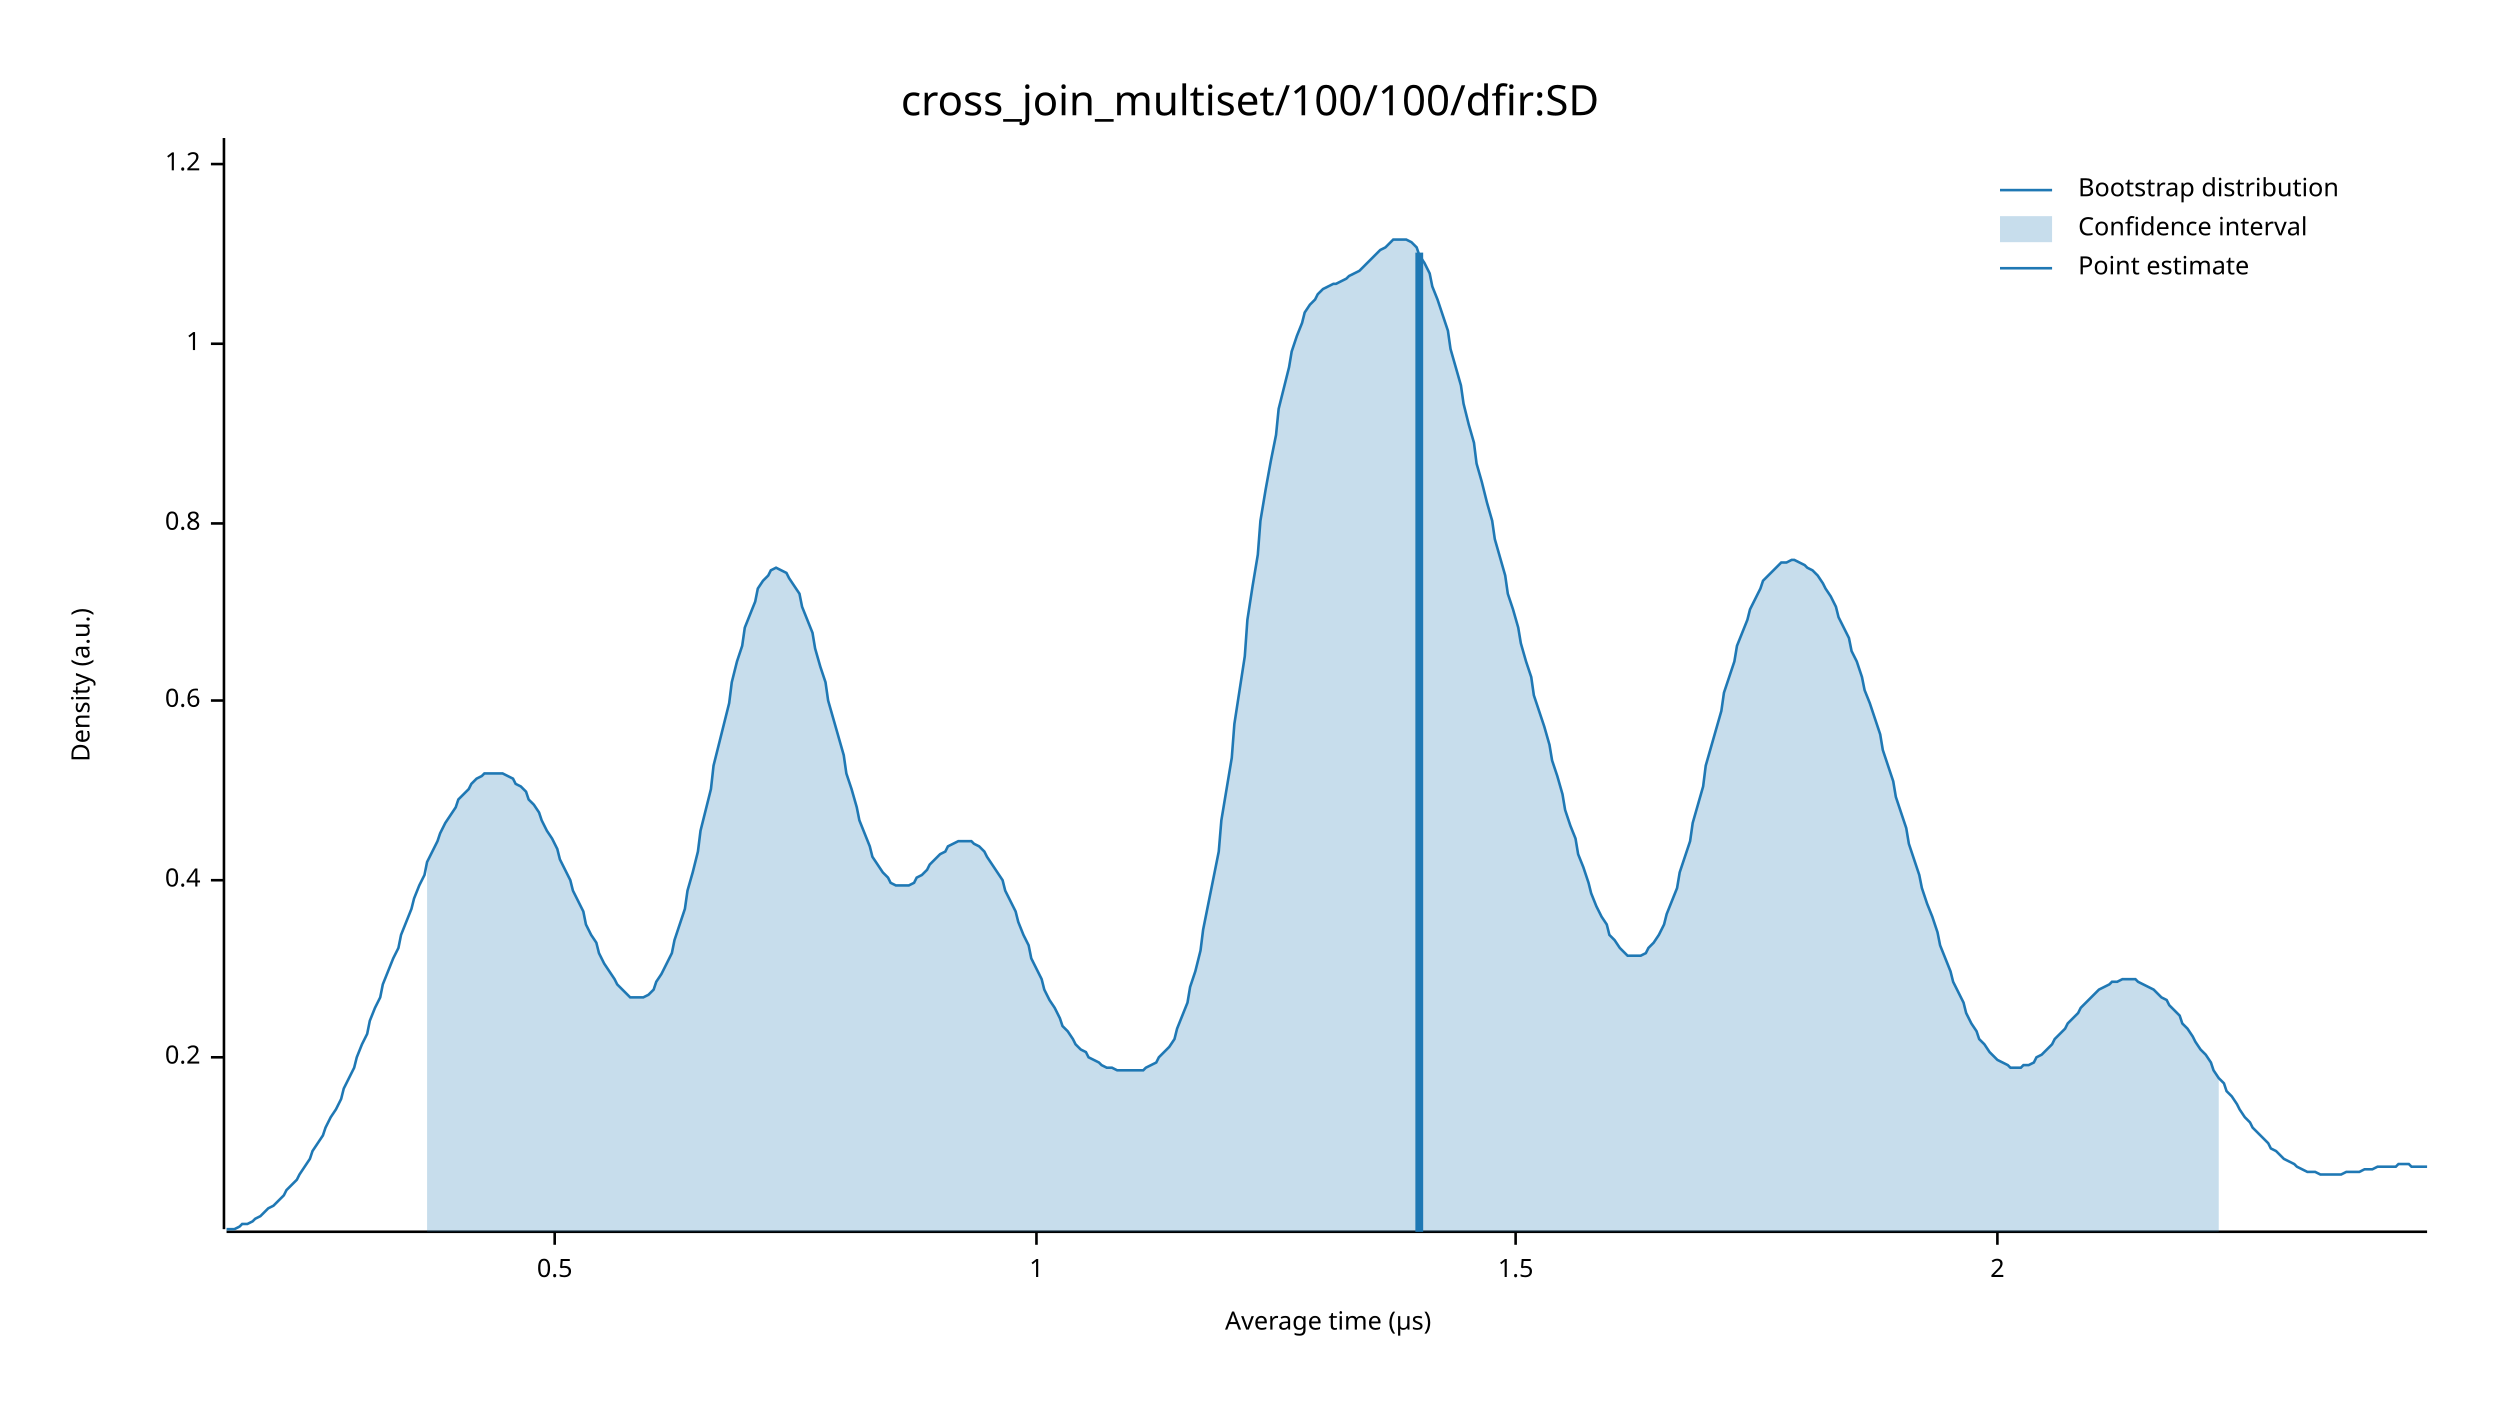
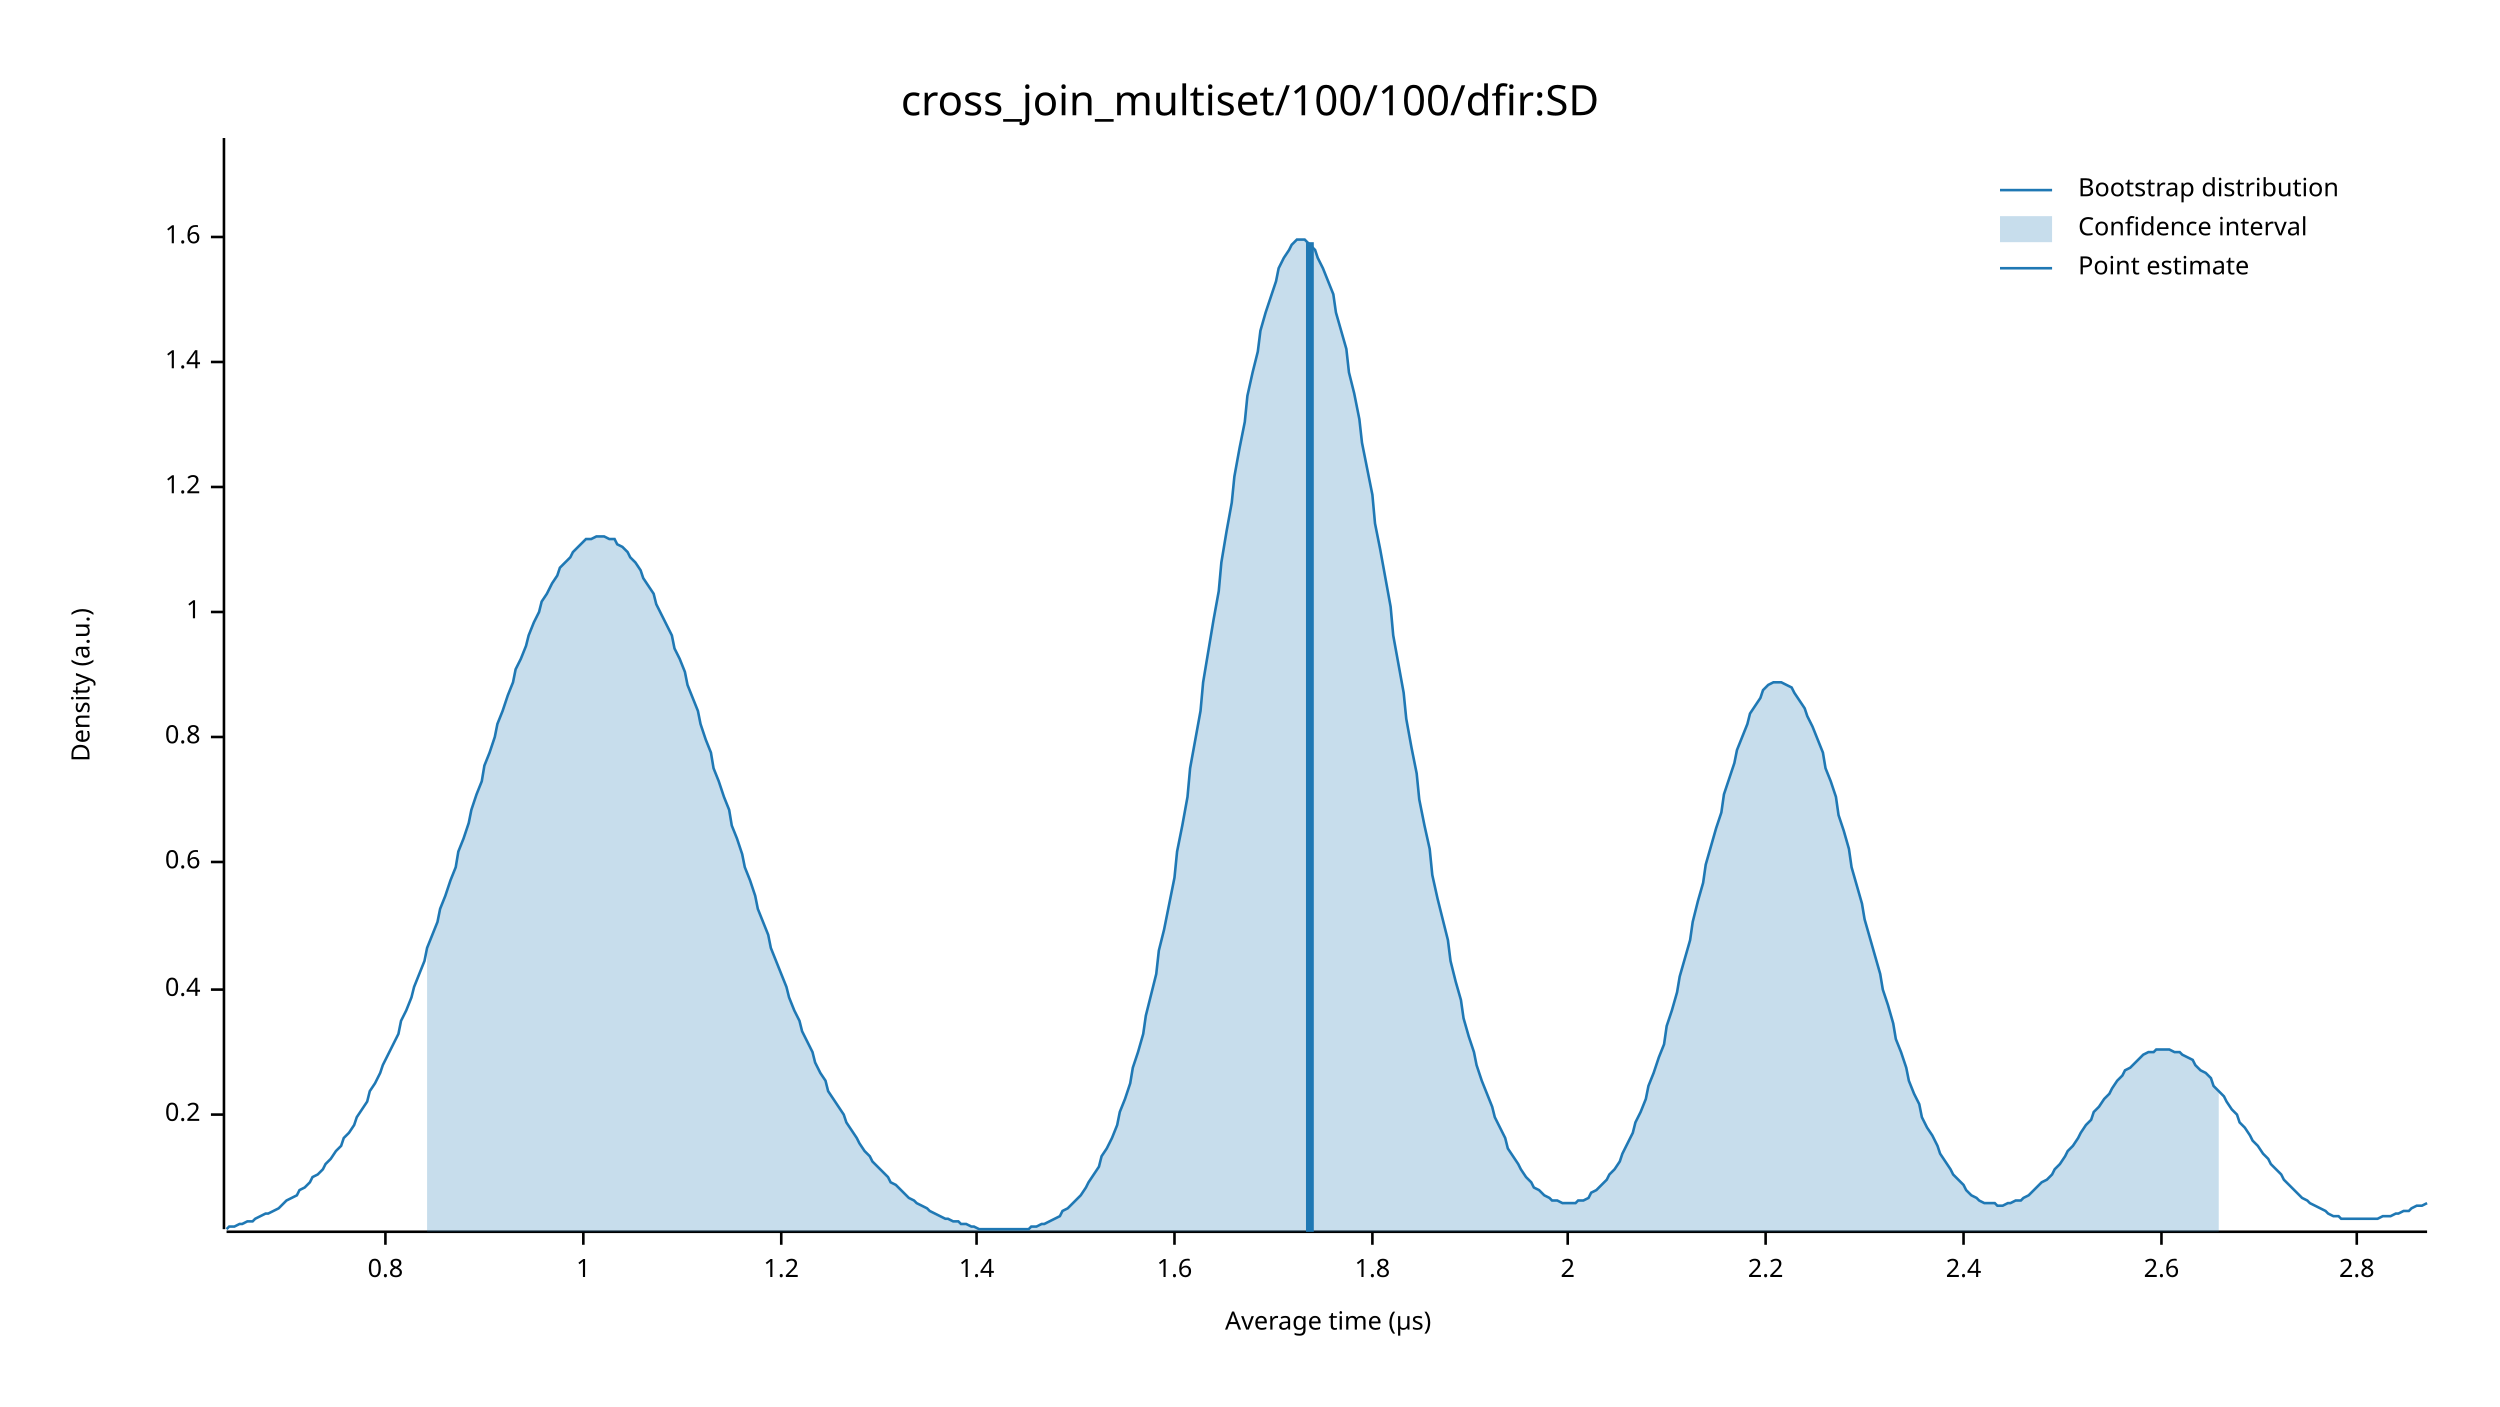
<svg xmlns="http://www.w3.org/2000/svg" width="960" height="540" viewBox="0 0 960 540">
  <text x="480" y="32" dy="0.76em" text-anchor="middle" font-family="sans-serif" font-size="16.129" opacity="1" fill="#000000">
cross_join_multiset/100/100/dfir:SD
</text>
  <text x="27" y="263" dy="0.76em" text-anchor="middle" font-family="sans-serif" font-size="9.677" opacity="1" fill="#000000" transform="rotate(270, 27, 263)">
Density (a.u.)
</text>
  <text x="510" y="513" dy="-0.5ex" text-anchor="middle" font-family="sans-serif" font-size="9.677" opacity="1" fill="#000000">
Average time (µs)
</text>
  <polyline fill="none" opacity="1" stroke="#000000" stroke-width="1" points="86,53 86,472 " />
-   <text x="77" y="406" dy="0.5ex" text-anchor="end" font-family="sans-serif" font-size="9.677" opacity="1" fill="#000000">
+   <text x="77" y="428" dy="0.5ex" text-anchor="end" font-family="sans-serif" font-size="9.677" opacity="1" fill="#000000">
0.2
</text>
-   <polyline fill="none" opacity="1" stroke="#000000" stroke-width="1" points="81,406 86,406 " />
-   <text x="77" y="338" dy="0.5ex" text-anchor="end" font-family="sans-serif" font-size="9.677" opacity="1" fill="#000000">
+   <polyline fill="none" opacity="1" stroke="#000000" stroke-width="1" points="81,428 86,428 " />
+   <text x="77" y="380" dy="0.5ex" text-anchor="end" font-family="sans-serif" font-size="9.677" opacity="1" fill="#000000">
0.4
</text>
-   <polyline fill="none" opacity="1" stroke="#000000" stroke-width="1" points="81,338 86,338 " />
-   <text x="77" y="269" dy="0.5ex" text-anchor="end" font-family="sans-serif" font-size="9.677" opacity="1" fill="#000000">
+   <polyline fill="none" opacity="1" stroke="#000000" stroke-width="1" points="81,380 86,380 " />
+   <text x="77" y="331" dy="0.5ex" text-anchor="end" font-family="sans-serif" font-size="9.677" opacity="1" fill="#000000">
0.6
</text>
-   <polyline fill="none" opacity="1" stroke="#000000" stroke-width="1" points="81,269 86,269 " />
-   <text x="77" y="201" dy="0.5ex" text-anchor="end" font-family="sans-serif" font-size="9.677" opacity="1" fill="#000000">
+   <polyline fill="none" opacity="1" stroke="#000000" stroke-width="1" points="81,331 86,331 " />
+   <text x="77" y="283" dy="0.5ex" text-anchor="end" font-family="sans-serif" font-size="9.677" opacity="1" fill="#000000">
0.8
</text>
-   <polyline fill="none" opacity="1" stroke="#000000" stroke-width="1" points="81,201 86,201 " />
-   <text x="77" y="132" dy="0.5ex" text-anchor="end" font-family="sans-serif" font-size="9.677" opacity="1" fill="#000000">
+   <polyline fill="none" opacity="1" stroke="#000000" stroke-width="1" points="81,283 86,283 " />
+   <text x="77" y="235" dy="0.5ex" text-anchor="end" font-family="sans-serif" font-size="9.677" opacity="1" fill="#000000">
1
</text>
-   <polyline fill="none" opacity="1" stroke="#000000" stroke-width="1" points="81,132 86,132 " />
-   <text x="77" y="63" dy="0.5ex" text-anchor="end" font-family="sans-serif" font-size="9.677" opacity="1" fill="#000000">
+   <polyline fill="none" opacity="1" stroke="#000000" stroke-width="1" points="81,235 86,235 " />
+   <text x="77" y="187" dy="0.5ex" text-anchor="end" font-family="sans-serif" font-size="9.677" opacity="1" fill="#000000">
1.2
</text>
-   <polyline fill="none" opacity="1" stroke="#000000" stroke-width="1" points="81,63 86,63 " />
+   <polyline fill="none" opacity="1" stroke="#000000" stroke-width="1" points="81,187 86,187 " />
+   <text x="77" y="139" dy="0.5ex" text-anchor="end" font-family="sans-serif" font-size="9.677" opacity="1" fill="#000000">
+ 1.4
+ </text>
+   <polyline fill="none" opacity="1" stroke="#000000" stroke-width="1" points="81,139 86,139 " />
+   <text x="77" y="91" dy="0.5ex" text-anchor="end" font-family="sans-serif" font-size="9.677" opacity="1" fill="#000000">
+ 1.6
+ </text>
+   <polyline fill="none" opacity="1" stroke="#000000" stroke-width="1" points="81,91 86,91 " />
  <polyline fill="none" opacity="1" stroke="#000000" stroke-width="1" points="87,473 932,473 " />
-   <text x="213" y="483" dy="0.76em" text-anchor="middle" font-family="sans-serif" font-size="9.677" opacity="1" fill="#000000">
- 0.5
+   <text x="148" y="483" dy="0.76em" text-anchor="middle" font-family="sans-serif" font-size="9.677" opacity="1" fill="#000000">
+ 0.8
</text>
-   <polyline fill="none" opacity="1" stroke="#000000" stroke-width="1" points="213,473 213,478 " />
-   <text x="398" y="483" dy="0.76em" text-anchor="middle" font-family="sans-serif" font-size="9.677" opacity="1" fill="#000000">
+   <polyline fill="none" opacity="1" stroke="#000000" stroke-width="1" points="148,473 148,478 " />
+   <text x="224" y="483" dy="0.76em" text-anchor="middle" font-family="sans-serif" font-size="9.677" opacity="1" fill="#000000">
1
</text>
-   <polyline fill="none" opacity="1" stroke="#000000" stroke-width="1" points="398,473 398,478 " />
-   <text x="582" y="483" dy="0.76em" text-anchor="middle" font-family="sans-serif" font-size="9.677" opacity="1" fill="#000000">
- 1.5
+   <polyline fill="none" opacity="1" stroke="#000000" stroke-width="1" points="224,473 224,478 " />
+   <text x="300" y="483" dy="0.76em" text-anchor="middle" font-family="sans-serif" font-size="9.677" opacity="1" fill="#000000">
+ 1.2
</text>
-   <polyline fill="none" opacity="1" stroke="#000000" stroke-width="1" points="582,473 582,478 " />
-   <text x="767" y="483" dy="0.76em" text-anchor="middle" font-family="sans-serif" font-size="9.677" opacity="1" fill="#000000">
+   <polyline fill="none" opacity="1" stroke="#000000" stroke-width="1" points="300,473 300,478 " />
+   <text x="375" y="483" dy="0.76em" text-anchor="middle" font-family="sans-serif" font-size="9.677" opacity="1" fill="#000000">
+ 1.4
+ </text>
+   <polyline fill="none" opacity="1" stroke="#000000" stroke-width="1" points="375,473 375,478 " />
+   <text x="451" y="483" dy="0.76em" text-anchor="middle" font-family="sans-serif" font-size="9.677" opacity="1" fill="#000000">
+ 1.6
+ </text>
+   <polyline fill="none" opacity="1" stroke="#000000" stroke-width="1" points="451,473 451,478 " />
+   <text x="527" y="483" dy="0.76em" text-anchor="middle" font-family="sans-serif" font-size="9.677" opacity="1" fill="#000000">
+ 1.8
+ </text>
+   <polyline fill="none" opacity="1" stroke="#000000" stroke-width="1" points="527,473 527,478 " />
+   <text x="602" y="483" dy="0.76em" text-anchor="middle" font-family="sans-serif" font-size="9.677" opacity="1" fill="#000000">
2
</text>
-   <polyline fill="none" opacity="1" stroke="#000000" stroke-width="1" points="767,473 767,478 " />
-   <polyline fill="none" opacity="1" stroke="#1F78B4" stroke-width="1" points="87,472 88,472 90,472 92,471 93,470 95,470 97,469 98,468 100,467 102,465 103,464 105,463 107,461 109,459 110,457 112,455 114,453 115,451 117,448 119,445 120,442 122,439 124,436 125,433 127,429 129,426 131,422 132,418 134,414 136,410 137,406 139,401 141,397 142,392 144,387 146,383 147,378 149,373 151,368 153,364 154,359 156,354 158,349 159,345 161,340 163,336 164,331 166,327 168,323 169,320 171,316 173,313 175,310 176,307 178,305 180,303 181,301 183,299 185,298 186,297 188,297 190,297 191,297 193,297 195,298 197,299 198,301 200,302 202,304 203,307 205,309 207,312 208,315 210,319 212,322 214,326 215,330 217,334 219,338 220,342 222,346 224,350 225,355 227,359 229,362 230,366 232,370 234,373 236,376 237,378 239,380 241,382 242,383 244,383 246,383 247,383 249,382 251,380 252,377 254,374 256,370 258,366 259,361 261,355 263,349 264,342 266,335 268,327 269,319 271,311 273,303 274,294 276,286 278,278 280,270 281,262 283,254 285,248 286,241 288,236 290,231 291,226 293,223 295,221 296,219 298,218 300,219 302,220 303,222 305,225 307,228 308,233 310,238 312,243 313,249 315,256 317,262 318,269 320,276 322,283 324,290 325,297 327,303 329,310 330,315 332,320 334,325 335,329 337,332 339,335 341,337 342,339 344,340 346,340 347,340 349,340 351,339 352,337 354,336 356,334 357,332 359,330 361,328 363,327 364,325 366,324 368,323 369,323 371,323 373,323 374,324 376,325 378,327 379,329 381,332 383,335 385,338 386,342 388,346 390,350 391,354 393,359 395,363 396,368 398,372 400,376 401,380 403,384 405,387 407,391 408,394 410,396 412,399 413,401 415,403 417,404 418,406 420,407 422,408 423,409 425,410 427,410 429,411 430,411 432,411 434,411 435,411 437,411 439,411 440,410 442,409 444,408 445,406 447,404 449,402 451,399 452,395 454,390 456,385 457,379 459,373 461,365 462,357 464,347 466,337 468,327 469,315 471,303 473,291 474,278 476,265 478,252 479,238 481,225 483,213 484,200 486,188 488,177 490,167 491,157 493,149 495,141 496,135 498,129 500,124 501,120 503,117 505,115 506,113 508,111 510,110 512,109 513,109 515,108 517,107 518,106 520,105 522,104 523,103 525,101 527,99 528,98 530,96 532,95 534,93 535,92 537,92 539,92 540,92 542,93 544,95 545,98 547,101 549,105 550,110 552,115 554,121 556,127 557,134 559,141 561,148 562,155 564,163 566,170 567,178 569,185 571,193 573,200 574,207 576,214 578,221 579,228 581,234 583,241 584,247 586,254 588,260 589,267 591,273 593,279 595,286 596,292 598,298 600,305 601,311 603,317 605,322 606,328 608,333 610,339 611,343 613,348 615,352 617,355 618,359 620,361 622,364 623,365 625,367 627,367 628,367 630,367 632,366 633,364 635,362 637,359 639,355 640,351 642,346 644,341 645,335 647,329 649,323 650,316 652,309 654,302 655,294 657,287 659,280 661,273 662,266 664,260 666,254 667,248 669,243 671,238 672,234 674,230 676,226 677,223 679,221 681,219 683,217 684,216 686,216 688,215 689,215 691,216 693,217 694,218 696,219 698,221 700,224 701,226 703,229 705,233 706,237 708,241 710,245 711,250 713,254 715,260 716,265 718,270 720,276 722,282 723,288 725,294 727,300 728,306 730,312 732,318 733,324 735,330 737,336 738,341 740,347 742,352 744,358 745,363 747,368 749,373 750,377 752,381 754,385 755,389 757,393 759,396 760,399 762,401 764,404 766,406 767,407 769,408 771,409 772,410 774,410 776,410 777,409 779,409 781,408 782,406 784,405 786,403 788,401 789,399 791,397 793,395 794,393 796,391 798,389 799,387 801,385 803,383 804,382 806,380 808,379 810,378 811,377 813,377 815,376 816,376 818,376 820,376 821,377 823,378 825,379 827,380 828,381 830,383 832,384 833,386 835,388 837,390 838,393 840,395 842,398 843,400 845,403 847,405 849,408 850,411 852,414 854,416 855,419 857,421 859,424 860,426 862,429 864,431 865,433 867,435 869,437 871,439 872,441 874,442 876,444 877,445 879,446 881,447 882,448 884,449 886,450 887,450 889,450 891,451 893,451 894,451 896,451 898,451 899,451 901,450 903,450 904,450 906,450 908,449 909,449 911,449 913,448 915,448 916,448 918,448 920,448 921,447 923,447 925,447 926,448 928,448 930,448 932,448 " />
-   <polygon opacity="0.25" fill="#1F78B4" points="164,331 166,327 168,323 169,320 171,316 173,313 175,310 176,307 178,305 180,303 181,301 183,299 185,298 186,297 188,297 190,297 191,297 193,297 195,298 197,299 198,301 200,302 202,304 203,307 205,309 207,312 208,315 210,319 212,322 214,326 215,330 217,334 219,338 220,342 222,346 224,350 225,355 227,359 229,362 230,366 232,370 234,373 236,376 237,378 239,380 241,382 242,383 244,383 246,383 247,383 249,382 251,380 252,377 254,374 256,370 258,366 259,361 261,355 263,349 264,342 266,335 268,327 269,319 271,311 273,303 274,294 276,286 278,278 280,270 281,262 283,254 285,248 286,241 288,236 290,231 291,226 293,223 295,221 296,219 298,218 300,219 302,220 303,222 305,225 307,228 308,233 310,238 312,243 313,249 315,256 317,262 318,269 320,276 322,283 324,290 325,297 327,303 329,310 330,315 332,320 334,325 335,329 337,332 339,335 341,337 342,339 344,340 346,340 347,340 349,340 351,339 352,337 354,336 356,334 357,332 359,330 361,328 363,327 364,325 366,324 368,323 369,323 371,323 373,323 374,324 376,325 378,327 379,329 381,332 383,335 385,338 386,342 388,346 390,350 391,354 393,359 395,363 396,368 398,372 400,376 401,380 403,384 405,387 407,391 408,394 410,396 412,399 413,401 415,403 417,404 418,406 420,407 422,408 423,409 425,410 427,410 429,411 430,411 432,411 434,411 435,411 437,411 439,411 440,410 442,409 444,408 445,406 447,404 449,402 451,399 452,395 454,390 456,385 457,379 459,373 461,365 462,357 464,347 466,337 468,327 469,315 471,303 473,291 474,278 476,265 478,252 479,238 481,225 483,213 484,200 486,188 488,177 490,167 491,157 493,149 495,141 496,135 498,129 500,124 501,120 503,117 505,115 506,113 508,111 510,110 512,109 513,109 515,108 517,107 518,106 520,105 522,104 523,103 525,101 527,99 528,98 530,96 532,95 534,93 535,92 537,92 539,92 540,92 542,93 544,95 545,98 547,101 549,105 550,110 552,115 554,121 556,127 557,134 559,141 561,148 562,155 564,163 566,170 567,178 569,185 571,193 573,200 574,207 576,214 578,221 579,228 581,234 583,241 584,247 586,254 588,260 589,267 591,273 593,279 595,286 596,292 598,298 600,305 601,311 603,317 605,322 606,328 608,333 610,339 611,343 613,348 615,352 617,355 618,359 620,361 622,364 623,365 625,367 627,367 628,367 630,367 632,366 633,364 635,362 637,359 639,355 640,351 642,346 644,341 645,335 647,329 649,323 650,316 652,309 654,302 655,294 657,287 659,280 661,273 662,266 664,260 666,254 667,248 669,243 671,238 672,234 674,230 676,226 677,223 679,221 681,219 683,217 684,216 686,216 688,215 689,215 691,216 693,217 694,218 696,219 698,221 700,224 701,226 703,229 705,233 706,237 708,241 710,245 711,250 713,254 715,260 716,265 718,270 720,276 722,282 723,288 725,294 727,300 728,306 730,312 732,318 733,324 735,330 737,336 738,341 740,347 742,352 744,358 745,363 747,368 749,373 750,377 752,381 754,385 755,389 757,393 759,396 760,399 762,401 764,404 766,406 767,407 769,408 771,409 772,410 774,410 776,410 777,409 779,409 781,408 782,406 784,405 786,403 788,401 789,399 791,397 793,395 794,393 796,391 798,389 799,387 801,385 803,383 804,382 806,380 808,379 810,378 811,377 813,377 815,376 816,376 818,376 820,376 821,377 823,378 825,379 827,380 828,381 830,383 832,384 833,386 835,388 837,390 838,393 840,395 842,398 843,400 845,403 847,405 849,408 850,411 852,414 852,473 164,473 " />
-   <polyline fill="none" opacity="1" stroke="#1F78B4" stroke-width="3" points="545,473 545,97 " />
+   <polyline fill="none" opacity="1" stroke="#000000" stroke-width="1" points="602,473 602,478 " />
+   <text x="678" y="483" dy="0.76em" text-anchor="middle" font-family="sans-serif" font-size="9.677" opacity="1" fill="#000000">
+ 2.2
+ </text>
+   <polyline fill="none" opacity="1" stroke="#000000" stroke-width="1" points="678,473 678,478 " />
+   <text x="754" y="483" dy="0.76em" text-anchor="middle" font-family="sans-serif" font-size="9.677" opacity="1" fill="#000000">
+ 2.4
+ </text>
+   <polyline fill="none" opacity="1" stroke="#000000" stroke-width="1" points="754,473 754,478 " />
+   <text x="830" y="483" dy="0.76em" text-anchor="middle" font-family="sans-serif" font-size="9.677" opacity="1" fill="#000000">
+ 2.6
+ </text>
+   <polyline fill="none" opacity="1" stroke="#000000" stroke-width="1" points="830,473 830,478 " />
+   <text x="905" y="483" dy="0.76em" text-anchor="middle" font-family="sans-serif" font-size="9.677" opacity="1" fill="#000000">
+ 2.8
+ </text>
+   <polyline fill="none" opacity="1" stroke="#000000" stroke-width="1" points="905,473 905,478 " />
+   <polyline fill="none" opacity="1" stroke="#1F78B4" stroke-width="1" points="87,472 88,471 90,471 92,470 93,470 95,469 97,469 98,468 100,467 102,466 103,466 105,465 107,464 109,462 110,461 112,460 114,459 115,457 117,456 119,454 120,452 122,451 124,449 125,447 127,445 129,442 131,440 132,437 134,435 136,432 137,429 139,426 141,423 142,419 144,416 146,412 147,409 149,405 151,401 153,397 154,392 156,388 158,383 159,379 161,374 163,369 164,364 166,359 168,354 169,349 171,344 173,338 175,333 176,327 178,322 180,316 181,311 183,305 185,300 186,294 188,289 190,283 191,278 193,273 195,267 197,262 198,257 200,253 202,248 203,244 205,239 207,235 208,231 210,228 212,224 214,221 215,218 217,216 219,214 220,212 222,210 224,208 225,207 227,207 229,206 230,206 232,206 234,207 236,207 237,209 239,210 241,212 242,214 244,216 246,219 247,222 249,225 251,228 252,232 254,236 256,240 258,244 259,249 261,253 263,258 264,263 266,268 268,273 269,278 271,284 273,289 274,295 276,300 278,306 280,311 281,317 283,322 285,328 286,333 288,338 290,344 291,349 293,354 295,359 296,364 298,369 300,374 302,379 303,383 305,388 307,392 308,396 310,400 312,404 313,408 315,412 317,415 318,419 320,422 322,425 324,428 325,431 327,434 329,437 330,439 332,442 334,444 335,446 337,448 339,450 341,452 342,454 344,455 346,457 347,458 349,460 351,461 352,462 354,463 356,464 357,465 359,466 361,467 363,468 364,468 366,469 368,469 369,470 371,470 373,471 374,471 376,472 378,472 379,472 381,472 383,472 385,472 386,472 388,472 390,472 391,472 393,472 395,472 396,471 398,471 400,470 401,470 403,469 405,468 407,467 408,465 410,464 412,462 413,461 415,459 417,456 418,454 420,451 422,448 423,444 425,441 427,437 429,432 430,427 432,422 434,416 435,410 437,404 439,397 440,390 442,382 444,374 445,365 447,357 449,347 451,337 452,327 454,317 456,306 457,295 459,284 461,273 462,262 464,250 466,238 468,227 469,216 471,204 473,193 474,183 476,172 478,162 479,152 481,143 483,135 484,127 486,120 488,114 490,108 491,103 493,99 495,96 496,94 498,92 500,92 501,92 503,94 505,96 506,99 508,103 510,108 512,113 513,120 515,127 517,134 518,143 520,151 522,161 523,170 525,180 527,190 528,201 530,211 532,222 534,233 535,244 537,255 539,266 540,276 542,287 544,297 545,307 547,317 549,326 550,336 552,345 554,353 556,361 557,369 559,377 561,384 562,391 564,398 566,404 567,409 569,415 571,420 573,425 574,429 576,433 578,437 579,441 581,444 583,447 584,449 586,452 588,454 589,456 591,457 593,459 595,460 596,461 598,461 600,462 601,462 603,462 605,462 606,461 608,461 610,460 611,458 613,457 615,455 617,453 618,451 620,449 622,446 623,443 625,439 627,435 628,431 630,427 632,422 633,417 635,412 637,406 639,401 640,394 642,388 644,381 645,375 647,368 649,361 650,354 652,346 654,339 655,332 657,325 659,318 661,312 662,305 664,299 666,293 667,288 669,283 671,278 672,274 674,271 676,268 677,265 679,263 681,262 683,262 684,262 686,263 688,264 689,266 691,269 693,272 694,275 696,279 698,284 700,289 701,295 703,300 705,306 706,313 708,319 710,326 711,333 713,340 715,347 716,353 718,360 720,367 722,374 723,380 725,386 727,393 728,399 730,404 732,410 733,415 735,420 737,424 738,429 740,433 742,436 744,440 745,443 747,446 749,449 750,451 752,453 754,455 755,457 757,459 759,460 760,461 762,462 764,462 766,462 767,463 769,463 771,462 772,462 774,461 776,461 777,460 779,459 781,457 782,456 784,454 786,453 788,451 789,449 791,447 793,444 794,442 796,440 798,437 799,435 801,432 803,430 804,427 806,425 808,422 810,420 811,418 813,415 815,413 816,411 818,410 820,408 821,407 823,405 825,404 827,404 828,403 830,403 832,403 833,403 835,404 837,404 838,405 840,406 842,407 843,409 845,411 847,412 849,414 850,417 852,419 854,421 855,423 857,426 859,428 860,431 862,433 864,436 865,438 867,440 869,443 871,445 872,447 874,449 876,451 877,453 879,455 881,457 882,458 884,460 886,461 887,462 889,463 891,464 893,465 894,466 896,467 898,467 899,468 901,468 903,468 904,468 906,468 908,468 909,468 911,468 913,468 915,467 916,467 918,467 920,466 921,466 923,465 925,465 926,464 928,463 930,463 932,462 " />
+   <polygon opacity="0.25" fill="#1F78B4" points="164,364 166,359 168,354 169,349 171,344 173,338 175,333 176,327 178,322 180,316 181,311 183,305 185,300 186,294 188,289 190,283 191,278 193,273 195,267 197,262 198,257 200,253 202,248 203,244 205,239 207,235 208,231 210,228 212,224 214,221 215,218 217,216 219,214 220,212 222,210 224,208 225,207 227,207 229,206 230,206 232,206 234,207 236,207 237,209 239,210 241,212 242,214 244,216 246,219 247,222 249,225 251,228 252,232 254,236 256,240 258,244 259,249 261,253 263,258 264,263 266,268 268,273 269,278 271,284 273,289 274,295 276,300 278,306 280,311 281,317 283,322 285,328 286,333 288,338 290,344 291,349 293,354 295,359 296,364 298,369 300,374 302,379 303,383 305,388 307,392 308,396 310,400 312,404 313,408 315,412 317,415 318,419 320,422 322,425 324,428 325,431 327,434 329,437 330,439 332,442 334,444 335,446 337,448 339,450 341,452 342,454 344,455 346,457 347,458 349,460 351,461 352,462 354,463 356,464 357,465 359,466 361,467 363,468 364,468 366,469 368,469 369,470 371,470 373,471 374,471 376,472 378,472 379,472 381,472 383,472 385,472 386,472 388,472 390,472 391,472 393,472 395,472 396,471 398,471 400,470 401,470 403,469 405,468 407,467 408,465 410,464 412,462 413,461 415,459 417,456 418,454 420,451 422,448 423,444 425,441 427,437 429,432 430,427 432,422 434,416 435,410 437,404 439,397 440,390 442,382 444,374 445,365 447,357 449,347 451,337 452,327 454,317 456,306 457,295 459,284 461,273 462,262 464,250 466,238 468,227 469,216 471,204 473,193 474,183 476,172 478,162 479,152 481,143 483,135 484,127 486,120 488,114 490,108 491,103 493,99 495,96 496,94 498,92 500,92 501,92 503,94 505,96 506,99 508,103 510,108 512,113 513,120 515,127 517,134 518,143 520,151 522,161 523,170 525,180 527,190 528,201 530,211 532,222 534,233 535,244 537,255 539,266 540,276 542,287 544,297 545,307 547,317 549,326 550,336 552,345 554,353 556,361 557,369 559,377 561,384 562,391 564,398 566,404 567,409 569,415 571,420 573,425 574,429 576,433 578,437 579,441 581,444 583,447 584,449 586,452 588,454 589,456 591,457 593,459 595,460 596,461 598,461 600,462 601,462 603,462 605,462 606,461 608,461 610,460 611,458 613,457 615,455 617,453 618,451 620,449 622,446 623,443 625,439 627,435 628,431 630,427 632,422 633,417 635,412 637,406 639,401 640,394 642,388 644,381 645,375 647,368 649,361 650,354 652,346 654,339 655,332 657,325 659,318 661,312 662,305 664,299 666,293 667,288 669,283 671,278 672,274 674,271 676,268 677,265 679,263 681,262 683,262 684,262 686,263 688,264 689,266 691,269 693,272 694,275 696,279 698,284 700,289 701,295 703,300 705,306 706,313 708,319 710,326 711,333 713,340 715,347 716,353 718,360 720,367 722,374 723,380 725,386 727,393 728,399 730,404 732,410 733,415 735,420 737,424 738,429 740,433 742,436 744,440 745,443 747,446 749,449 750,451 752,453 754,455 755,457 757,459 759,460 760,461 762,462 764,462 766,462 767,463 769,463 771,462 772,462 774,461 776,461 777,460 779,459 781,457 782,456 784,454 786,453 788,451 789,449 791,447 793,444 794,442 796,440 798,437 799,435 801,432 803,430 804,427 806,425 808,422 810,420 811,418 813,415 815,413 816,411 818,410 820,408 821,407 823,405 825,404 827,404 828,403 830,403 832,403 833,403 835,404 837,404 838,405 840,406 842,407 843,409 845,411 847,412 849,414 850,417 852,419 852,473 164,473 " />
+   <polyline fill="none" opacity="1" stroke="#1F78B4" stroke-width="3" points="503,473 503,93 " />
  <text x="798" y="68" dy="0.76em" text-anchor="start" font-family="sans-serif" font-size="9.677" opacity="1" fill="#000000">
Bootstrap distribution
</text>
  <text x="798" y="83" dy="0.76em" text-anchor="start" font-family="sans-serif" font-size="9.677" opacity="1" fill="#000000">
Confidence interval
</text>
  <text x="798" y="98" dy="0.76em" text-anchor="start" font-family="sans-serif" font-size="9.677" opacity="1" fill="#000000">
Point estimate
</text>
  <polyline fill="none" opacity="1" stroke="#1F78B4" stroke-width="1" points="768,73 788,73 " />
  <rect x="768" y="83" width="20" height="10" opacity="0.25" fill="#1F78B4" stroke="none" />
  <polyline fill="none" opacity="1" stroke="#1F78B4" stroke-width="1" points="768,103 788,103 " />
</svg>
